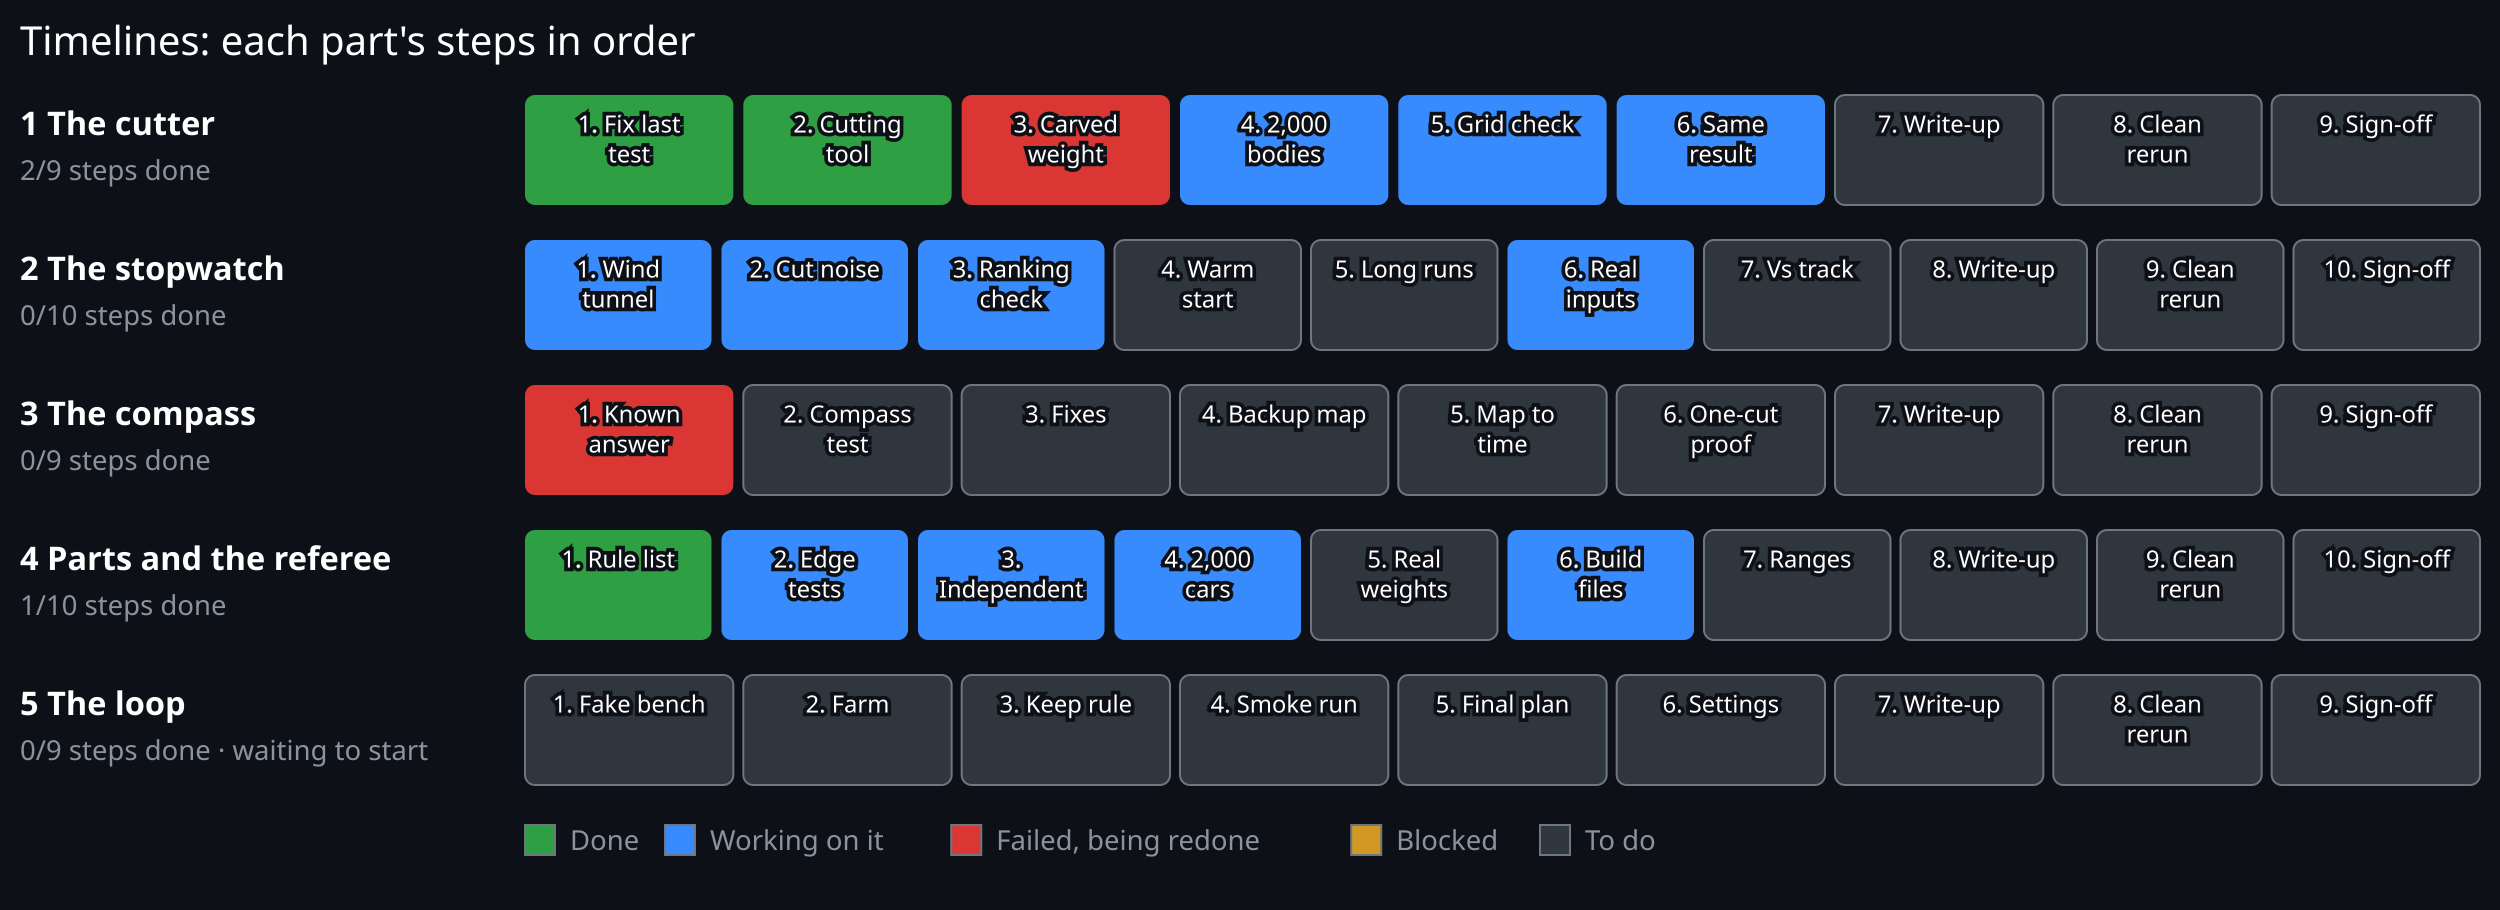
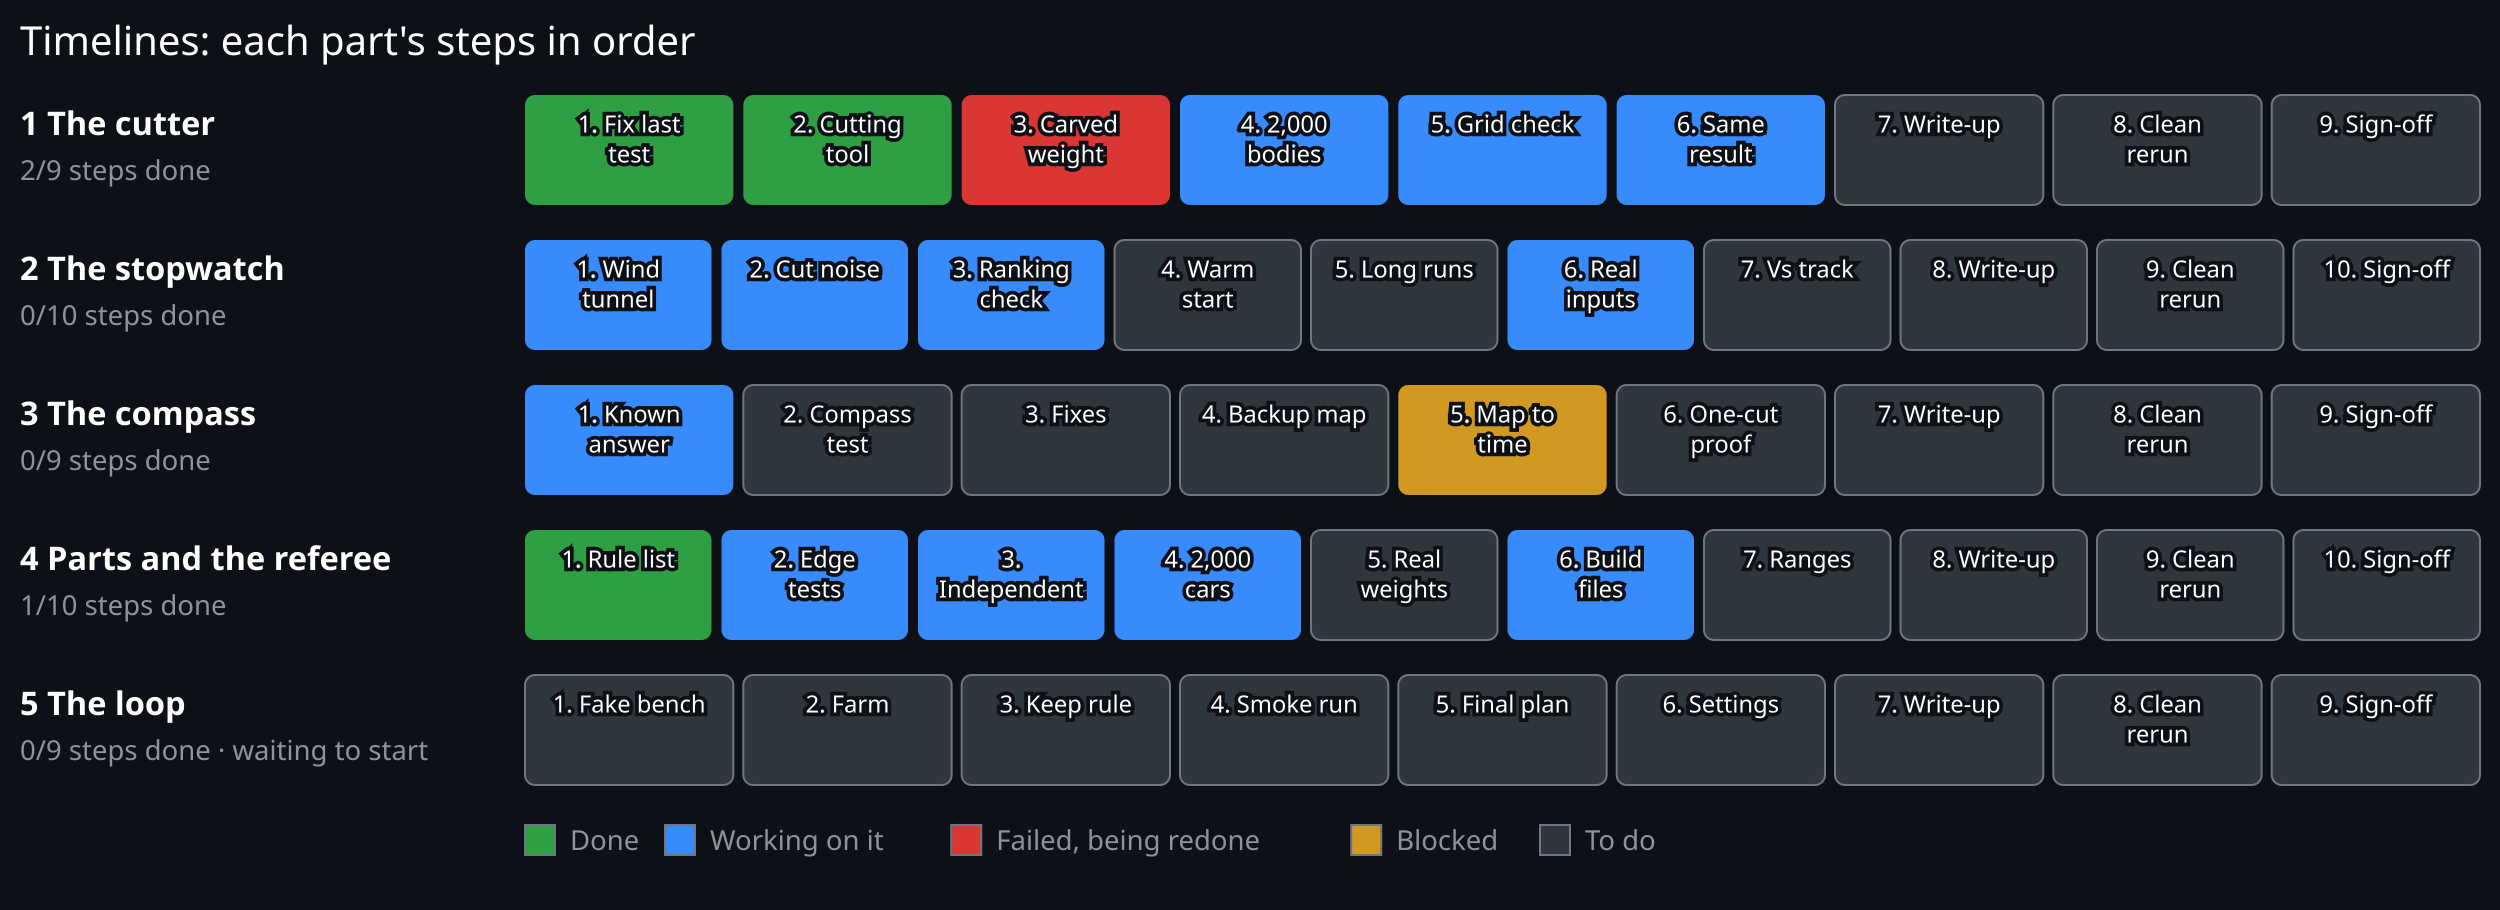
<svg xmlns="http://www.w3.org/2000/svg" viewBox="0 0 1000 364" width="1000" height="364">
  <rect x="0.00" y="0.00" width="1000.00" height="364.00" fill="#0d1117" stroke="#0d1117" stroke-width="0" />
  <text x="8.00" y="22.00" font-family="sans-serif" font-size="16" font-weight="normal" fill="#ffffff" text-anchor="start" stroke="#0d1117" stroke-width="3" paint-order="stroke">Timelines: each part's steps in order</text>
  <text x="8.00" y="54.00" font-family="sans-serif" font-size="13" font-weight="bold" fill="#ffffff" text-anchor="start" stroke="#0d1117" stroke-width="3" paint-order="stroke">1 The cutter</text>
  <text x="8.00" y="72.00" font-family="sans-serif" font-size="11" font-weight="normal" fill="#8b949e" text-anchor="start" stroke="#0d1117" stroke-width="3" paint-order="stroke">2/9 steps done</text>
  <g>
    <rect x="210.00" y="38.00" width="83.33" height="44" rx="4" fill="#2ea043" stroke="#6e7681" stroke-width="0" />
    <text x="251.67" y="53.00" font-family="sans-serif" font-size="9.5" font-weight="normal" fill="#ffffff" text-anchor="middle" stroke="#0d1117" stroke-width="3" paint-order="stroke">1. Fix last</text>
    <text x="251.67" y="65.00" font-family="sans-serif" font-size="9.5" font-weight="normal" fill="#ffffff" text-anchor="middle" stroke="#0d1117" stroke-width="3" paint-order="stroke">test</text>
  </g>
  <g>
    <rect x="297.33" y="38.00" width="83.33" height="44" rx="4" fill="#2ea043" stroke="#6e7681" stroke-width="0" />
    <text x="339.00" y="53.00" font-family="sans-serif" font-size="9.5" font-weight="normal" fill="#ffffff" text-anchor="middle" stroke="#0d1117" stroke-width="3" paint-order="stroke">2. Cutting</text>
    <text x="339.00" y="65.00" font-family="sans-serif" font-size="9.5" font-weight="normal" fill="#ffffff" text-anchor="middle" stroke="#0d1117" stroke-width="3" paint-order="stroke">tool</text>
  </g>
  <g>
    <rect x="384.67" y="38.00" width="83.33" height="44" rx="4" fill="#da3633" stroke="#6e7681" stroke-width="0" />
    <text x="426.33" y="53.00" font-family="sans-serif" font-size="9.5" font-weight="normal" fill="#ffffff" text-anchor="middle" stroke="#0d1117" stroke-width="3" paint-order="stroke">3. Carved</text>
    <text x="426.33" y="65.00" font-family="sans-serif" font-size="9.5" font-weight="normal" fill="#ffffff" text-anchor="middle" stroke="#0d1117" stroke-width="3" paint-order="stroke">weight</text>
  </g>
  <g>
    <rect x="472.00" y="38.00" width="83.33" height="44" rx="4" fill="#388bfd" stroke="#6e7681" stroke-width="0" />
    <text x="513.67" y="53.00" font-family="sans-serif" font-size="9.5" font-weight="normal" fill="#ffffff" text-anchor="middle" stroke="#0d1117" stroke-width="3" paint-order="stroke">4. 2,000</text>
    <text x="513.67" y="65.00" font-family="sans-serif" font-size="9.5" font-weight="normal" fill="#ffffff" text-anchor="middle" stroke="#0d1117" stroke-width="3" paint-order="stroke">bodies</text>
  </g>
  <g>
    <rect x="559.33" y="38.00" width="83.33" height="44" rx="4" fill="#388bfd" stroke="#6e7681" stroke-width="0" />
    <text x="601.00" y="53.00" font-family="sans-serif" font-size="9.5" font-weight="normal" fill="#ffffff" text-anchor="middle" stroke="#0d1117" stroke-width="3" paint-order="stroke">5. Grid check</text>
  </g>
  <g>
    <rect x="646.67" y="38.00" width="83.33" height="44" rx="4" fill="#388bfd" stroke="#6e7681" stroke-width="0" />
    <text x="688.33" y="53.00" font-family="sans-serif" font-size="9.5" font-weight="normal" fill="#ffffff" text-anchor="middle" stroke="#0d1117" stroke-width="3" paint-order="stroke">6. Same</text>
    <text x="688.33" y="65.00" font-family="sans-serif" font-size="9.5" font-weight="normal" fill="#ffffff" text-anchor="middle" stroke="#0d1117" stroke-width="3" paint-order="stroke">result</text>
  </g>
  <g>
    <rect x="734.00" y="38.00" width="83.33" height="44" rx="4" fill="#30363d" stroke="#6e7681" stroke-width="0.8" />
    <text x="775.67" y="53.00" font-family="sans-serif" font-size="9.5" font-weight="normal" fill="#ffffff" text-anchor="middle" stroke="#0d1117" stroke-width="3" paint-order="stroke">7. Write-up</text>
  </g>
  <g>
    <rect x="821.33" y="38.00" width="83.33" height="44" rx="4" fill="#30363d" stroke="#6e7681" stroke-width="0.8" />
    <text x="863.00" y="53.00" font-family="sans-serif" font-size="9.5" font-weight="normal" fill="#ffffff" text-anchor="middle" stroke="#0d1117" stroke-width="3" paint-order="stroke">8. Clean</text>
    <text x="863.00" y="65.00" font-family="sans-serif" font-size="9.5" font-weight="normal" fill="#ffffff" text-anchor="middle" stroke="#0d1117" stroke-width="3" paint-order="stroke">rerun</text>
  </g>
  <g>
    <rect x="908.67" y="38.00" width="83.33" height="44" rx="4" fill="#30363d" stroke="#6e7681" stroke-width="0.8" />
    <text x="950.33" y="53.00" font-family="sans-serif" font-size="9.5" font-weight="normal" fill="#ffffff" text-anchor="middle" stroke="#0d1117" stroke-width="3" paint-order="stroke">9. Sign-off</text>
  </g>
  <text x="8.00" y="112.00" font-family="sans-serif" font-size="13" font-weight="bold" fill="#ffffff" text-anchor="start" stroke="#0d1117" stroke-width="3" paint-order="stroke">2 The stopwatch</text>
  <text x="8.00" y="130.00" font-family="sans-serif" font-size="11" font-weight="normal" fill="#8b949e" text-anchor="start" stroke="#0d1117" stroke-width="3" paint-order="stroke">0/10 steps done</text>
  <g>
    <rect x="210.00" y="96.00" width="74.60" height="44" rx="4" fill="#388bfd" stroke="#6e7681" stroke-width="0" />
    <text x="247.30" y="111.00" font-family="sans-serif" font-size="9.5" font-weight="normal" fill="#ffffff" text-anchor="middle" stroke="#0d1117" stroke-width="3" paint-order="stroke">1. Wind</text>
    <text x="247.30" y="123.00" font-family="sans-serif" font-size="9.5" font-weight="normal" fill="#ffffff" text-anchor="middle" stroke="#0d1117" stroke-width="3" paint-order="stroke">tunnel</text>
  </g>
  <g>
    <rect x="288.60" y="96.00" width="74.60" height="44" rx="4" fill="#388bfd" stroke="#6e7681" stroke-width="0" />
    <text x="325.90" y="111.00" font-family="sans-serif" font-size="9.5" font-weight="normal" fill="#ffffff" text-anchor="middle" stroke="#0d1117" stroke-width="3" paint-order="stroke">2. Cut noise</text>
  </g>
  <g>
    <rect x="367.20" y="96.00" width="74.60" height="44" rx="4" fill="#388bfd" stroke="#6e7681" stroke-width="0" />
    <text x="404.50" y="111.00" font-family="sans-serif" font-size="9.5" font-weight="normal" fill="#ffffff" text-anchor="middle" stroke="#0d1117" stroke-width="3" paint-order="stroke">3. Ranking</text>
    <text x="404.50" y="123.00" font-family="sans-serif" font-size="9.5" font-weight="normal" fill="#ffffff" text-anchor="middle" stroke="#0d1117" stroke-width="3" paint-order="stroke">check</text>
  </g>
  <g>
    <rect x="445.80" y="96.00" width="74.60" height="44" rx="4" fill="#30363d" stroke="#6e7681" stroke-width="0.8" />
    <text x="483.10" y="111.00" font-family="sans-serif" font-size="9.5" font-weight="normal" fill="#ffffff" text-anchor="middle" stroke="#0d1117" stroke-width="3" paint-order="stroke">4. Warm</text>
    <text x="483.10" y="123.00" font-family="sans-serif" font-size="9.5" font-weight="normal" fill="#ffffff" text-anchor="middle" stroke="#0d1117" stroke-width="3" paint-order="stroke">start</text>
  </g>
  <g>
    <rect x="524.40" y="96.00" width="74.60" height="44" rx="4" fill="#30363d" stroke="#6e7681" stroke-width="0.8" />
    <text x="561.70" y="111.00" font-family="sans-serif" font-size="9.5" font-weight="normal" fill="#ffffff" text-anchor="middle" stroke="#0d1117" stroke-width="3" paint-order="stroke">5. Long runs</text>
  </g>
  <g>
    <rect x="603.00" y="96.00" width="74.60" height="44" rx="4" fill="#388bfd" stroke="#6e7681" stroke-width="0" />
    <text x="640.30" y="111.00" font-family="sans-serif" font-size="9.5" font-weight="normal" fill="#ffffff" text-anchor="middle" stroke="#0d1117" stroke-width="3" paint-order="stroke">6. Real</text>
    <text x="640.30" y="123.00" font-family="sans-serif" font-size="9.5" font-weight="normal" fill="#ffffff" text-anchor="middle" stroke="#0d1117" stroke-width="3" paint-order="stroke">inputs</text>
  </g>
  <g>
    <rect x="681.60" y="96.00" width="74.60" height="44" rx="4" fill="#30363d" stroke="#6e7681" stroke-width="0.8" />
    <text x="718.90" y="111.00" font-family="sans-serif" font-size="9.5" font-weight="normal" fill="#ffffff" text-anchor="middle" stroke="#0d1117" stroke-width="3" paint-order="stroke">7. Vs track</text>
  </g>
  <g>
    <rect x="760.20" y="96.00" width="74.60" height="44" rx="4" fill="#30363d" stroke="#6e7681" stroke-width="0.8" />
    <text x="797.50" y="111.00" font-family="sans-serif" font-size="9.5" font-weight="normal" fill="#ffffff" text-anchor="middle" stroke="#0d1117" stroke-width="3" paint-order="stroke">8. Write-up</text>
  </g>
  <g>
    <rect x="838.80" y="96.00" width="74.60" height="44" rx="4" fill="#30363d" stroke="#6e7681" stroke-width="0.8" />
    <text x="876.10" y="111.00" font-family="sans-serif" font-size="9.5" font-weight="normal" fill="#ffffff" text-anchor="middle" stroke="#0d1117" stroke-width="3" paint-order="stroke">9. Clean</text>
    <text x="876.10" y="123.00" font-family="sans-serif" font-size="9.5" font-weight="normal" fill="#ffffff" text-anchor="middle" stroke="#0d1117" stroke-width="3" paint-order="stroke">rerun</text>
  </g>
  <g>
    <rect x="917.40" y="96.00" width="74.60" height="44" rx="4" fill="#30363d" stroke="#6e7681" stroke-width="0.8" />
    <text x="954.70" y="111.00" font-family="sans-serif" font-size="9.5" font-weight="normal" fill="#ffffff" text-anchor="middle" stroke="#0d1117" stroke-width="3" paint-order="stroke">10. Sign-off</text>
  </g>
  <text x="8.00" y="170.00" font-family="sans-serif" font-size="13" font-weight="bold" fill="#ffffff" text-anchor="start" stroke="#0d1117" stroke-width="3" paint-order="stroke">3 The compass</text>
  <text x="8.00" y="188.00" font-family="sans-serif" font-size="11" font-weight="normal" fill="#8b949e" text-anchor="start" stroke="#0d1117" stroke-width="3" paint-order="stroke">0/9 steps done</text>
  <g>
-     <rect x="210.00" y="154.00" width="83.33" height="44" rx="4" fill="#da3633" stroke="#6e7681" stroke-width="0" />
+     <rect x="210.00" y="154.00" width="83.33" height="44" rx="4" fill="#388bfd" stroke="#6e7681" stroke-width="0" />
    <text x="251.67" y="169.00" font-family="sans-serif" font-size="9.5" font-weight="normal" fill="#ffffff" text-anchor="middle" stroke="#0d1117" stroke-width="3" paint-order="stroke">1. Known</text>
    <text x="251.67" y="181.00" font-family="sans-serif" font-size="9.5" font-weight="normal" fill="#ffffff" text-anchor="middle" stroke="#0d1117" stroke-width="3" paint-order="stroke">answer</text>
  </g>
  <g>
    <rect x="297.33" y="154.00" width="83.33" height="44" rx="4" fill="#30363d" stroke="#6e7681" stroke-width="0.8" />
    <text x="339.00" y="169.00" font-family="sans-serif" font-size="9.5" font-weight="normal" fill="#ffffff" text-anchor="middle" stroke="#0d1117" stroke-width="3" paint-order="stroke">2. Compass</text>
    <text x="339.00" y="181.00" font-family="sans-serif" font-size="9.5" font-weight="normal" fill="#ffffff" text-anchor="middle" stroke="#0d1117" stroke-width="3" paint-order="stroke">test</text>
  </g>
  <g>
    <rect x="384.67" y="154.00" width="83.33" height="44" rx="4" fill="#30363d" stroke="#6e7681" stroke-width="0.8" />
    <text x="426.33" y="169.00" font-family="sans-serif" font-size="9.5" font-weight="normal" fill="#ffffff" text-anchor="middle" stroke="#0d1117" stroke-width="3" paint-order="stroke">3. Fixes</text>
  </g>
  <g>
    <rect x="472.00" y="154.00" width="83.33" height="44" rx="4" fill="#30363d" stroke="#6e7681" stroke-width="0.8" />
    <text x="513.67" y="169.00" font-family="sans-serif" font-size="9.5" font-weight="normal" fill="#ffffff" text-anchor="middle" stroke="#0d1117" stroke-width="3" paint-order="stroke">4. Backup map</text>
  </g>
  <g>
-     <rect x="559.33" y="154.00" width="83.33" height="44" rx="4" fill="#30363d" stroke="#6e7681" stroke-width="0.8" />
+     <rect x="559.33" y="154.00" width="83.33" height="44" rx="4" fill="#d29922" stroke="#6e7681" stroke-width="0" />
    <text x="601.00" y="169.00" font-family="sans-serif" font-size="9.5" font-weight="normal" fill="#ffffff" text-anchor="middle" stroke="#0d1117" stroke-width="3" paint-order="stroke">5. Map to</text>
    <text x="601.00" y="181.00" font-family="sans-serif" font-size="9.5" font-weight="normal" fill="#ffffff" text-anchor="middle" stroke="#0d1117" stroke-width="3" paint-order="stroke">time</text>
  </g>
  <g>
    <rect x="646.67" y="154.00" width="83.33" height="44" rx="4" fill="#30363d" stroke="#6e7681" stroke-width="0.8" />
    <text x="688.33" y="169.00" font-family="sans-serif" font-size="9.5" font-weight="normal" fill="#ffffff" text-anchor="middle" stroke="#0d1117" stroke-width="3" paint-order="stroke">6. One-cut</text>
    <text x="688.33" y="181.00" font-family="sans-serif" font-size="9.5" font-weight="normal" fill="#ffffff" text-anchor="middle" stroke="#0d1117" stroke-width="3" paint-order="stroke">proof</text>
  </g>
  <g>
    <rect x="734.00" y="154.00" width="83.33" height="44" rx="4" fill="#30363d" stroke="#6e7681" stroke-width="0.8" />
    <text x="775.67" y="169.00" font-family="sans-serif" font-size="9.5" font-weight="normal" fill="#ffffff" text-anchor="middle" stroke="#0d1117" stroke-width="3" paint-order="stroke">7. Write-up</text>
  </g>
  <g>
    <rect x="821.33" y="154.00" width="83.33" height="44" rx="4" fill="#30363d" stroke="#6e7681" stroke-width="0.8" />
    <text x="863.00" y="169.00" font-family="sans-serif" font-size="9.5" font-weight="normal" fill="#ffffff" text-anchor="middle" stroke="#0d1117" stroke-width="3" paint-order="stroke">8. Clean</text>
    <text x="863.00" y="181.00" font-family="sans-serif" font-size="9.5" font-weight="normal" fill="#ffffff" text-anchor="middle" stroke="#0d1117" stroke-width="3" paint-order="stroke">rerun</text>
  </g>
  <g>
    <rect x="908.67" y="154.00" width="83.33" height="44" rx="4" fill="#30363d" stroke="#6e7681" stroke-width="0.8" />
    <text x="950.33" y="169.00" font-family="sans-serif" font-size="9.5" font-weight="normal" fill="#ffffff" text-anchor="middle" stroke="#0d1117" stroke-width="3" paint-order="stroke">9. Sign-off</text>
  </g>
  <text x="8.00" y="228.00" font-family="sans-serif" font-size="13" font-weight="bold" fill="#ffffff" text-anchor="start" stroke="#0d1117" stroke-width="3" paint-order="stroke">4 Parts and the referee</text>
  <text x="8.00" y="246.00" font-family="sans-serif" font-size="11" font-weight="normal" fill="#8b949e" text-anchor="start" stroke="#0d1117" stroke-width="3" paint-order="stroke">1/10 steps done</text>
  <g>
    <rect x="210.00" y="212.00" width="74.60" height="44" rx="4" fill="#2ea043" stroke="#6e7681" stroke-width="0" />
    <text x="247.30" y="227.00" font-family="sans-serif" font-size="9.5" font-weight="normal" fill="#ffffff" text-anchor="middle" stroke="#0d1117" stroke-width="3" paint-order="stroke">1. Rule list</text>
  </g>
  <g>
    <rect x="288.60" y="212.00" width="74.60" height="44" rx="4" fill="#388bfd" stroke="#6e7681" stroke-width="0" />
    <text x="325.90" y="227.00" font-family="sans-serif" font-size="9.5" font-weight="normal" fill="#ffffff" text-anchor="middle" stroke="#0d1117" stroke-width="3" paint-order="stroke">2. Edge</text>
    <text x="325.90" y="239.00" font-family="sans-serif" font-size="9.5" font-weight="normal" fill="#ffffff" text-anchor="middle" stroke="#0d1117" stroke-width="3" paint-order="stroke">tests</text>
  </g>
  <g>
    <rect x="367.20" y="212.00" width="74.60" height="44" rx="4" fill="#388bfd" stroke="#6e7681" stroke-width="0" />
    <text x="404.50" y="227.00" font-family="sans-serif" font-size="9.5" font-weight="normal" fill="#ffffff" text-anchor="middle" stroke="#0d1117" stroke-width="3" paint-order="stroke">3.</text>
    <text x="404.50" y="239.00" font-family="sans-serif" font-size="9.5" font-weight="normal" fill="#ffffff" text-anchor="middle" stroke="#0d1117" stroke-width="3" paint-order="stroke">Independent</text>
  </g>
  <g>
    <rect x="445.80" y="212.00" width="74.60" height="44" rx="4" fill="#388bfd" stroke="#6e7681" stroke-width="0" />
    <text x="483.10" y="227.00" font-family="sans-serif" font-size="9.5" font-weight="normal" fill="#ffffff" text-anchor="middle" stroke="#0d1117" stroke-width="3" paint-order="stroke">4. 2,000</text>
    <text x="483.10" y="239.00" font-family="sans-serif" font-size="9.5" font-weight="normal" fill="#ffffff" text-anchor="middle" stroke="#0d1117" stroke-width="3" paint-order="stroke">cars</text>
  </g>
  <g>
    <rect x="524.40" y="212.00" width="74.60" height="44" rx="4" fill="#30363d" stroke="#6e7681" stroke-width="0.8" />
    <text x="561.70" y="227.00" font-family="sans-serif" font-size="9.5" font-weight="normal" fill="#ffffff" text-anchor="middle" stroke="#0d1117" stroke-width="3" paint-order="stroke">5. Real</text>
    <text x="561.70" y="239.00" font-family="sans-serif" font-size="9.5" font-weight="normal" fill="#ffffff" text-anchor="middle" stroke="#0d1117" stroke-width="3" paint-order="stroke">weights</text>
  </g>
  <g>
    <rect x="603.00" y="212.00" width="74.60" height="44" rx="4" fill="#388bfd" stroke="#6e7681" stroke-width="0" />
    <text x="640.30" y="227.00" font-family="sans-serif" font-size="9.5" font-weight="normal" fill="#ffffff" text-anchor="middle" stroke="#0d1117" stroke-width="3" paint-order="stroke">6. Build</text>
    <text x="640.30" y="239.00" font-family="sans-serif" font-size="9.5" font-weight="normal" fill="#ffffff" text-anchor="middle" stroke="#0d1117" stroke-width="3" paint-order="stroke">files</text>
  </g>
  <g>
    <rect x="681.60" y="212.00" width="74.60" height="44" rx="4" fill="#30363d" stroke="#6e7681" stroke-width="0.8" />
    <text x="718.90" y="227.00" font-family="sans-serif" font-size="9.5" font-weight="normal" fill="#ffffff" text-anchor="middle" stroke="#0d1117" stroke-width="3" paint-order="stroke">7. Ranges</text>
  </g>
  <g>
    <rect x="760.20" y="212.00" width="74.60" height="44" rx="4" fill="#30363d" stroke="#6e7681" stroke-width="0.8" />
    <text x="797.50" y="227.00" font-family="sans-serif" font-size="9.5" font-weight="normal" fill="#ffffff" text-anchor="middle" stroke="#0d1117" stroke-width="3" paint-order="stroke">8. Write-up</text>
  </g>
  <g>
    <rect x="838.80" y="212.00" width="74.60" height="44" rx="4" fill="#30363d" stroke="#6e7681" stroke-width="0.8" />
    <text x="876.10" y="227.00" font-family="sans-serif" font-size="9.5" font-weight="normal" fill="#ffffff" text-anchor="middle" stroke="#0d1117" stroke-width="3" paint-order="stroke">9. Clean</text>
    <text x="876.10" y="239.00" font-family="sans-serif" font-size="9.5" font-weight="normal" fill="#ffffff" text-anchor="middle" stroke="#0d1117" stroke-width="3" paint-order="stroke">rerun</text>
  </g>
  <g>
    <rect x="917.40" y="212.00" width="74.60" height="44" rx="4" fill="#30363d" stroke="#6e7681" stroke-width="0.8" />
    <text x="954.70" y="227.00" font-family="sans-serif" font-size="9.5" font-weight="normal" fill="#ffffff" text-anchor="middle" stroke="#0d1117" stroke-width="3" paint-order="stroke">10. Sign-off</text>
  </g>
  <text x="8.00" y="286.00" font-family="sans-serif" font-size="13" font-weight="bold" fill="#ffffff" text-anchor="start" stroke="#0d1117" stroke-width="3" paint-order="stroke">5 The loop</text>
  <text x="8.00" y="304.00" font-family="sans-serif" font-size="11" font-weight="normal" fill="#8b949e" text-anchor="start" stroke="#0d1117" stroke-width="3" paint-order="stroke">0/9 steps done · waiting to start</text>
  <g>
    <rect x="210.00" y="270.00" width="83.33" height="44" rx="4" fill="#30363d" stroke="#6e7681" stroke-width="0.8" />
    <text x="251.67" y="285.00" font-family="sans-serif" font-size="9.5" font-weight="normal" fill="#ffffff" text-anchor="middle" stroke="#0d1117" stroke-width="3" paint-order="stroke">1. Fake bench</text>
  </g>
  <g>
    <rect x="297.33" y="270.00" width="83.33" height="44" rx="4" fill="#30363d" stroke="#6e7681" stroke-width="0.8" />
    <text x="339.00" y="285.00" font-family="sans-serif" font-size="9.5" font-weight="normal" fill="#ffffff" text-anchor="middle" stroke="#0d1117" stroke-width="3" paint-order="stroke">2. Farm</text>
  </g>
  <g>
    <rect x="384.67" y="270.00" width="83.33" height="44" rx="4" fill="#30363d" stroke="#6e7681" stroke-width="0.8" />
    <text x="426.33" y="285.00" font-family="sans-serif" font-size="9.5" font-weight="normal" fill="#ffffff" text-anchor="middle" stroke="#0d1117" stroke-width="3" paint-order="stroke">3. Keep rule</text>
  </g>
  <g>
    <rect x="472.00" y="270.00" width="83.33" height="44" rx="4" fill="#30363d" stroke="#6e7681" stroke-width="0.8" />
    <text x="513.67" y="285.00" font-family="sans-serif" font-size="9.5" font-weight="normal" fill="#ffffff" text-anchor="middle" stroke="#0d1117" stroke-width="3" paint-order="stroke">4. Smoke run</text>
  </g>
  <g>
    <rect x="559.33" y="270.00" width="83.33" height="44" rx="4" fill="#30363d" stroke="#6e7681" stroke-width="0.8" />
    <text x="601.00" y="285.00" font-family="sans-serif" font-size="9.5" font-weight="normal" fill="#ffffff" text-anchor="middle" stroke="#0d1117" stroke-width="3" paint-order="stroke">5. Final plan</text>
  </g>
  <g>
    <rect x="646.67" y="270.00" width="83.33" height="44" rx="4" fill="#30363d" stroke="#6e7681" stroke-width="0.8" />
    <text x="688.33" y="285.00" font-family="sans-serif" font-size="9.5" font-weight="normal" fill="#ffffff" text-anchor="middle" stroke="#0d1117" stroke-width="3" paint-order="stroke">6. Settings</text>
  </g>
  <g>
    <rect x="734.00" y="270.00" width="83.33" height="44" rx="4" fill="#30363d" stroke="#6e7681" stroke-width="0.8" />
    <text x="775.67" y="285.00" font-family="sans-serif" font-size="9.5" font-weight="normal" fill="#ffffff" text-anchor="middle" stroke="#0d1117" stroke-width="3" paint-order="stroke">7. Write-up</text>
  </g>
  <g>
    <rect x="821.33" y="270.00" width="83.33" height="44" rx="4" fill="#30363d" stroke="#6e7681" stroke-width="0.8" />
    <text x="863.00" y="285.00" font-family="sans-serif" font-size="9.5" font-weight="normal" fill="#ffffff" text-anchor="middle" stroke="#0d1117" stroke-width="3" paint-order="stroke">8. Clean</text>
    <text x="863.00" y="297.00" font-family="sans-serif" font-size="9.5" font-weight="normal" fill="#ffffff" text-anchor="middle" stroke="#0d1117" stroke-width="3" paint-order="stroke">rerun</text>
  </g>
  <g>
    <rect x="908.67" y="270.00" width="83.33" height="44" rx="4" fill="#30363d" stroke="#6e7681" stroke-width="0.8" />
    <text x="950.33" y="285.00" font-family="sans-serif" font-size="9.5" font-weight="normal" fill="#ffffff" text-anchor="middle" stroke="#0d1117" stroke-width="3" paint-order="stroke">9. Sign-off</text>
  </g>
  <rect x="210" y="330" width="12" height="12" fill="#2ea043" stroke="#6e7681" stroke-width="0.8" />
  <text x="228.00" y="340.00" font-family="sans-serif" font-size="11" font-weight="normal" fill="#8b949e" text-anchor="start" stroke="#0d1117" stroke-width="3" paint-order="stroke">Done</text>
  <rect x="266.0" y="330" width="12" height="12" fill="#388bfd" stroke="#6e7681" stroke-width="0.8" />
  <text x="284.00" y="340.00" font-family="sans-serif" font-size="11" font-weight="normal" fill="#8b949e" text-anchor="start" stroke="#0d1117" stroke-width="3" paint-order="stroke">Working on it</text>
  <rect x="380.5" y="330" width="12" height="12" fill="#da3633" stroke="#6e7681" stroke-width="0.8" />
  <text x="398.50" y="340.00" font-family="sans-serif" font-size="11" font-weight="normal" fill="#8b949e" text-anchor="start" stroke="#0d1117" stroke-width="3" paint-order="stroke">Failed, being redone</text>
  <rect x="540.5" y="330" width="12" height="12" fill="#d29922" stroke="#6e7681" stroke-width="0.8" />
  <text x="558.50" y="340.00" font-family="sans-serif" font-size="11" font-weight="normal" fill="#8b949e" text-anchor="start" stroke="#0d1117" stroke-width="3" paint-order="stroke">Blocked</text>
  <rect x="616.0" y="330" width="12" height="12" fill="#30363d" stroke="#6e7681" stroke-width="0.8" />
  <text x="634.00" y="340.00" font-family="sans-serif" font-size="11" font-weight="normal" fill="#8b949e" text-anchor="start" stroke="#0d1117" stroke-width="3" paint-order="stroke">To do</text>
</svg>
